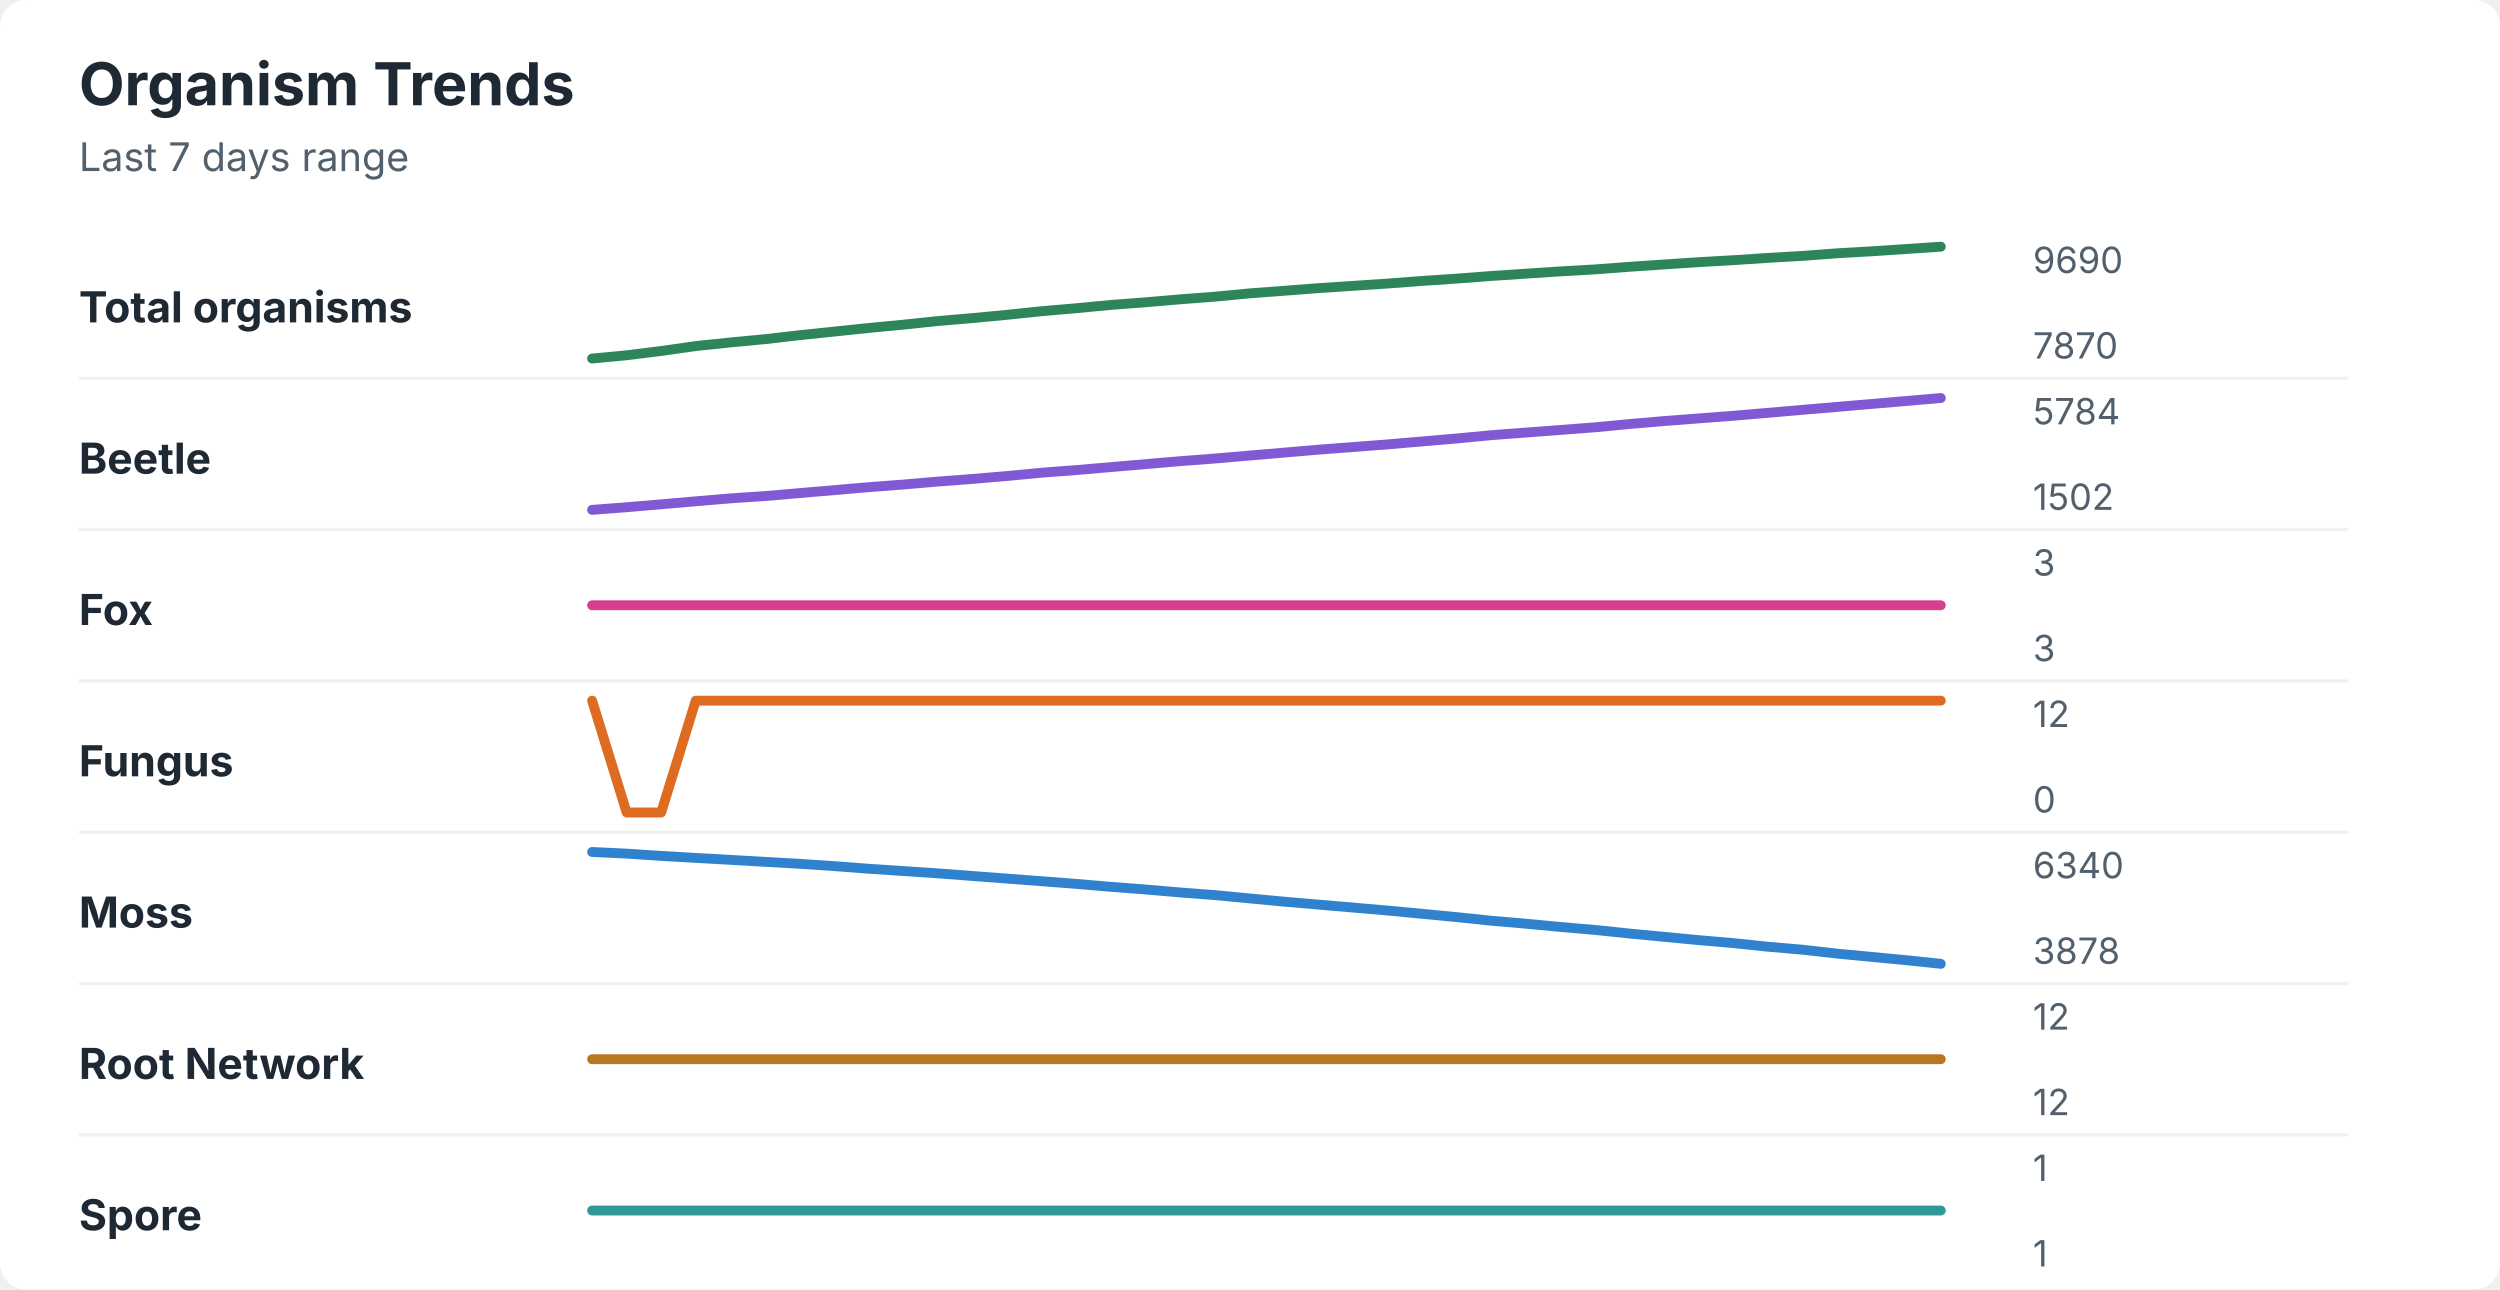
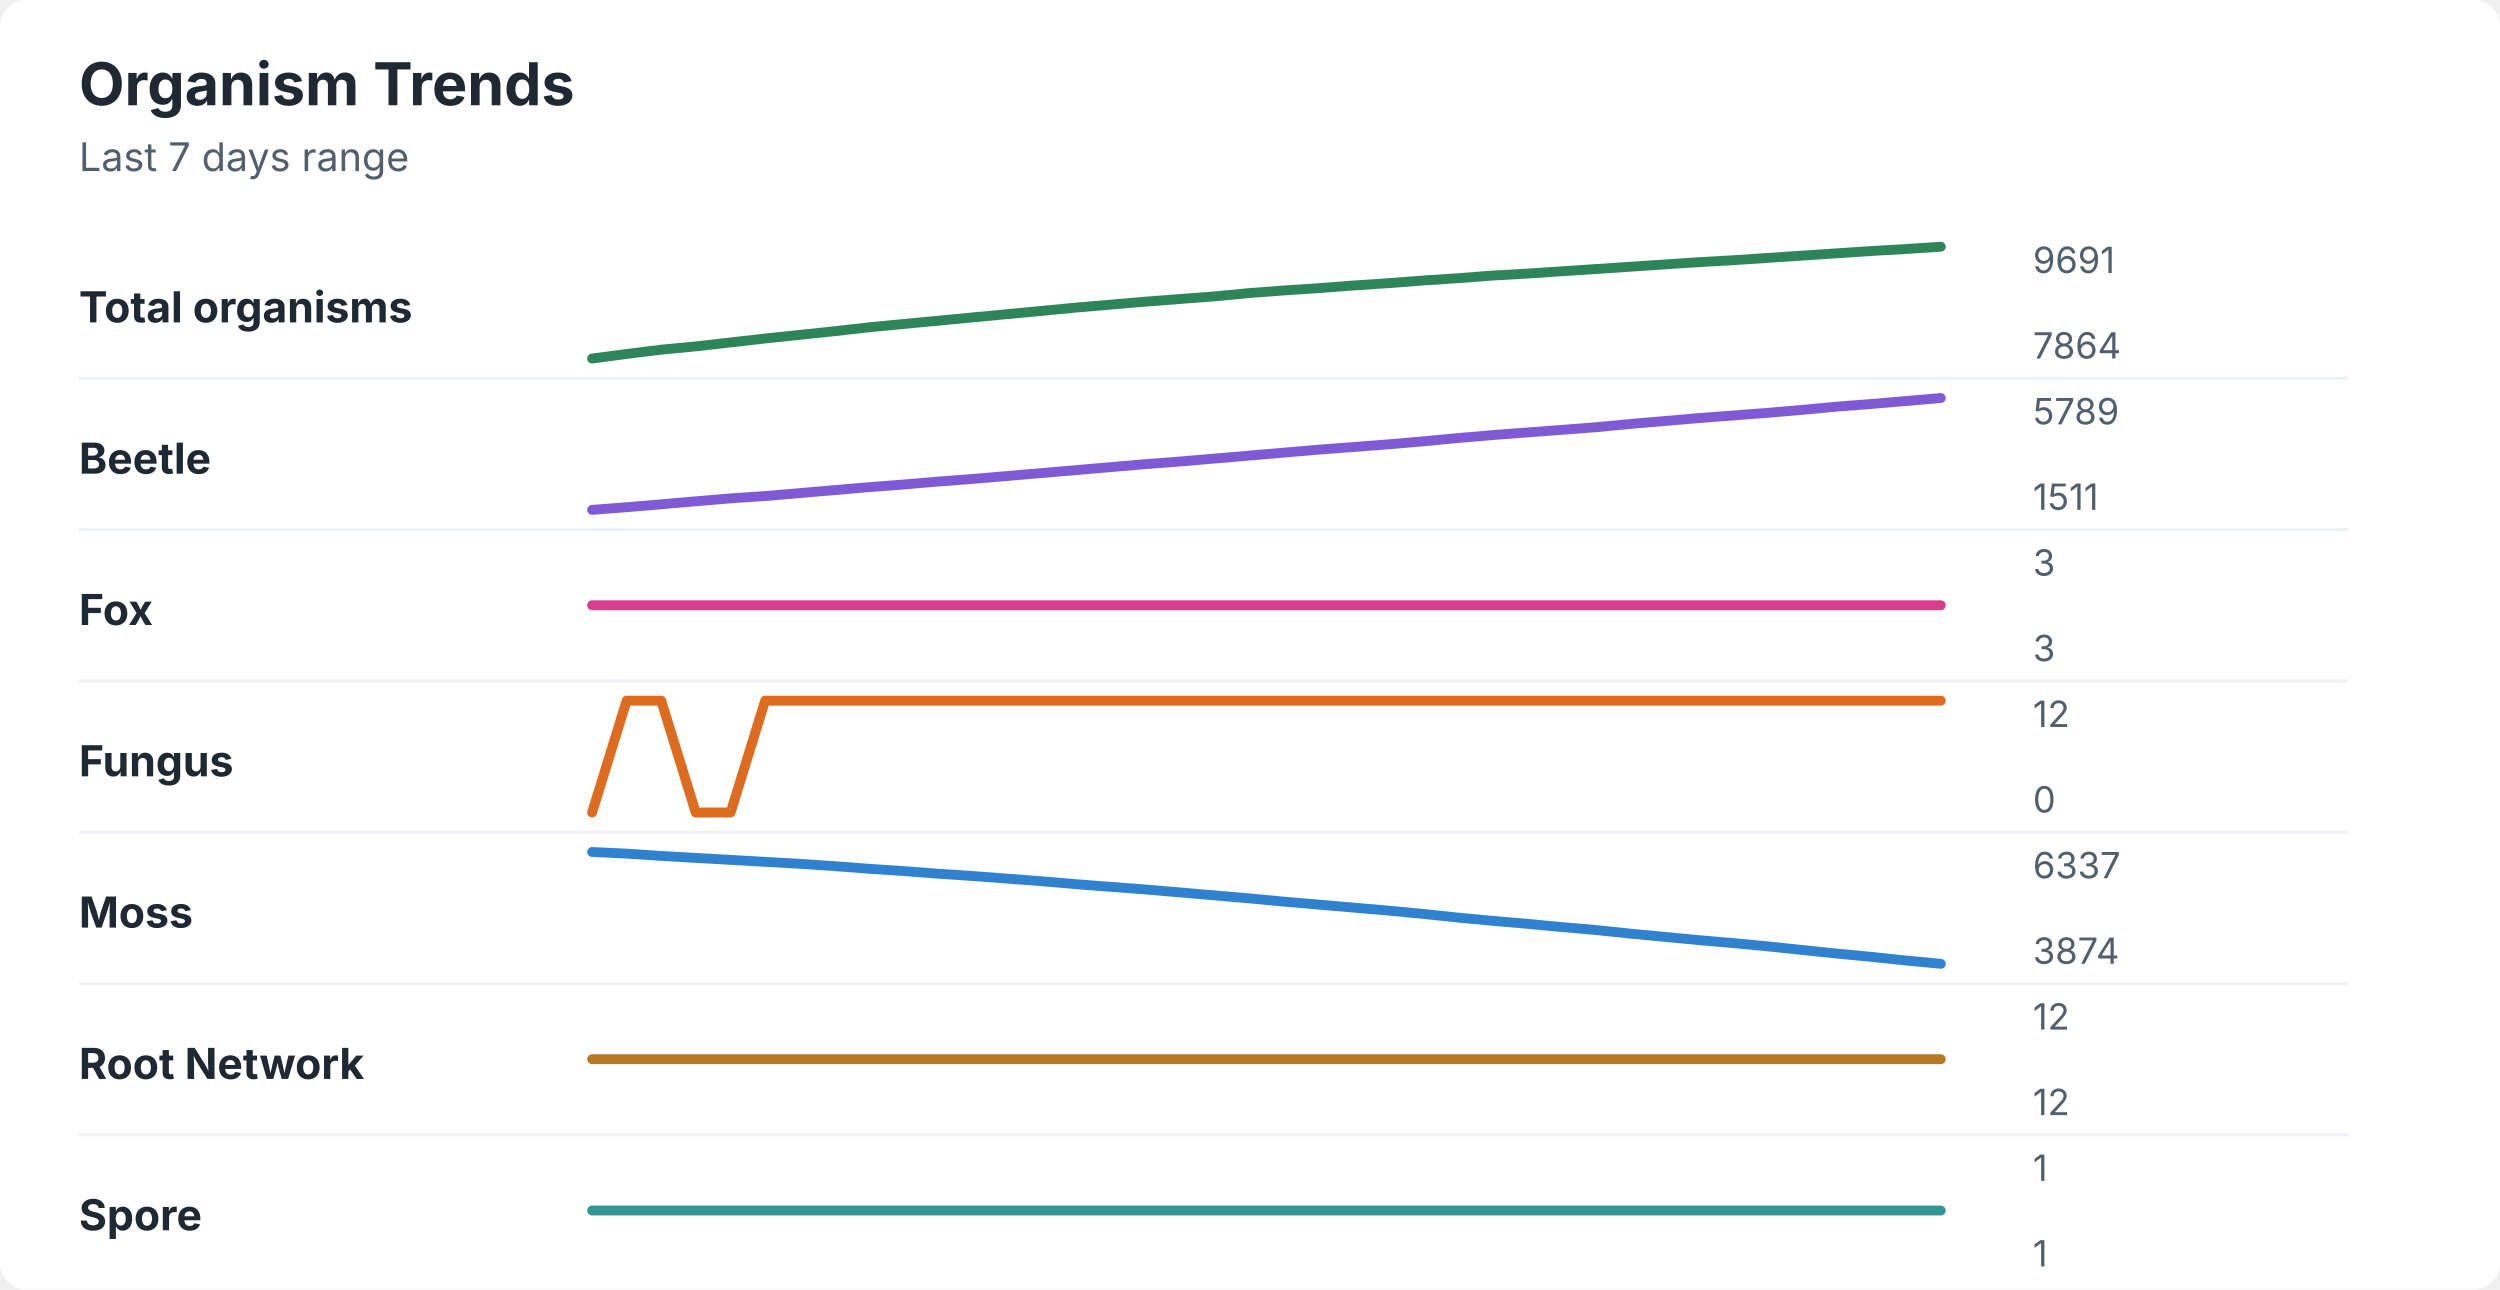
<svg xmlns="http://www.w3.org/2000/svg" width="760" height="392" viewBox="0 0 760 392" role="img" aria-labelledby="title desc">
  <rect width="760" height="392" rx="8" fill="#ffffff" />
  <style>
    text { font-family: -apple-system, BlinkMacSystemFont, "Segoe UI", sans-serif; }
    .title { font-size: 18px; font-weight: 700; fill: #1f2933; }
    .subtitle { font-size: 12px; fill: #52606d; }
    .label { font-size: 13px; font-weight: 650; fill: #1f2933; }
    .axis-value { font-size: 11px; fill: #52606d; }
    .separator { stroke: #eef2f7; stroke-width: 1; }
  </style>
  <text x="24" y="32" class="title">Organism Trends</text>
  <text x="24" y="52" class="subtitle">Last 7 days range</text>
  <text x="24" y="98" class="label">Total organisms</text>
-   <polyline points="180.0,109.0 190.5,108.0 201.0,106.7 211.5,105.2 222.1,104.1 232.6,103.1 243.1,101.9 253.6,100.8 264.1,99.7 274.6,98.7 285.1,97.6 295.6,96.7 306.2,95.7 316.7,94.6 327.2,93.7 337.7,92.7 348.2,91.9 358.7,91.0 369.2,90.2 379.7,89.2 390.3,88.4 400.8,87.6 411.3,86.9 421.8,86.2 432.3,85.4 442.8,84.7 453.3,83.9 463.8,83.2 474.4,82.5 484.9,81.9 495.4,81.1 505.9,80.4 516.4,79.7 526.9,79.1 537.4,78.4 547.9,77.8 558.5,77.0 569.0,76.4 579.5,75.7 590.0,75.0 " fill="none" stroke="#2f855a" stroke-width="3" stroke-linecap="round" stroke-linejoin="round" />
-   <text x="618" y="83" class="axis-value">9690</text>
-   <text x="618" y="109" class="axis-value">7870</text>
+   <polyline points="180.0,109.0 190.5,107.6 201.0,106.3 211.5,105.3 222.1,104.1 232.6,102.9 243.1,101.8 253.6,100.7 264.1,99.5 274.6,98.5 285.1,97.5 295.6,96.5 306.2,95.5 316.7,94.5 327.2,93.5 337.7,92.6 348.2,91.7 358.7,90.9 369.2,90.1 379.7,89.1 390.3,88.3 400.8,87.6 411.3,86.8 421.8,86.1 432.3,85.3 442.8,84.6 453.3,83.8 463.8,83.2 474.4,82.5 484.9,81.8 495.4,81.1 505.9,80.4 516.4,79.7 526.9,79.1 537.4,78.4 547.9,77.7 558.5,77.0 569.0,76.3 579.5,75.7 590.0,75.0 " fill="none" stroke="#2f855a" stroke-width="3" stroke-linecap="round" stroke-linejoin="round" />
+   <text x="618" y="83" class="axis-value">9691</text>
+   <text x="618" y="109" class="axis-value">7864</text>
  <line x1="24" y1="115.0" x2="714" y2="115.0" class="separator" />
  <text x="24" y="144" class="label">Beetle</text>
-   <polyline points="180.0,155.0 190.5,154.2 201.0,153.3 211.5,152.4 222.1,151.5 232.6,150.8 243.1,149.9 253.6,149.0 264.1,148.1 274.6,147.3 285.1,146.4 295.6,145.6 306.2,144.7 316.7,143.7 327.2,142.9 337.7,142.0 348.2,141.1 358.7,140.2 369.2,139.4 379.7,138.5 390.3,137.6 400.8,136.7 411.3,135.9 421.8,135.1 432.3,134.2 442.8,133.3 453.3,132.3 463.8,131.5 474.4,130.7 484.9,129.9 495.4,128.9 505.9,128.0 516.4,127.2 526.9,126.4 537.4,125.5 547.9,124.6 558.5,123.7 569.0,122.8 579.5,121.9 590.0,121.0 " fill="none" stroke="#805ad5" stroke-width="3" stroke-linecap="round" stroke-linejoin="round" />
-   <text x="618" y="129" class="axis-value">5784</text>
-   <text x="618" y="155" class="axis-value">1502</text>
+   <polyline points="180.0,155.0 190.5,154.2 201.0,153.3 211.5,152.4 222.1,151.5 232.6,150.8 243.1,149.9 253.6,149.0 264.1,148.1 274.6,147.3 285.1,146.4 295.6,145.6 306.2,144.7 316.7,143.8 327.2,142.9 337.7,142.0 348.2,141.1 358.7,140.3 369.2,139.4 379.7,138.5 390.3,137.6 400.8,136.7 411.3,135.9 421.8,135.1 432.3,134.2 442.8,133.2 453.3,132.3 463.8,131.5 474.4,130.7 484.9,129.9 495.4,128.9 505.9,128.0 516.4,127.1 526.9,126.3 537.4,125.5 547.9,124.6 558.5,123.6 569.0,122.8 579.5,121.9 590.0,121.0 " fill="none" stroke="#805ad5" stroke-width="3" stroke-linecap="round" stroke-linejoin="round" />
+   <text x="618" y="129" class="axis-value">5789</text>
+   <text x="618" y="155" class="axis-value">1511</text>
  <line x1="24" y1="161.0" x2="714" y2="161.0" class="separator" />
  <text x="24" y="190" class="label">Fox</text>
  <polyline points="180.0,184.0 190.5,184.0 201.0,184.0 211.5,184.0 222.1,184.0 232.6,184.0 243.1,184.0 253.6,184.0 264.1,184.0 274.6,184.0 285.1,184.0 295.6,184.0 306.2,184.0 316.7,184.0 327.2,184.0 337.7,184.0 348.2,184.0 358.7,184.0 369.2,184.0 379.7,184.0 390.3,184.0 400.8,184.0 411.3,184.0 421.8,184.0 432.3,184.0 442.8,184.0 453.3,184.0 463.8,184.0 474.4,184.0 484.9,184.0 495.4,184.0 505.9,184.0 516.4,184.0 526.9,184.0 537.4,184.0 547.9,184.0 558.5,184.0 569.0,184.0 579.5,184.0 590.0,184.0 " fill="none" stroke="#d53f8c" stroke-width="3" stroke-linecap="round" stroke-linejoin="round" />
  <text x="618" y="175" class="axis-value">3</text>
  <text x="618" y="201" class="axis-value">3</text>
  <line x1="24" y1="207.0" x2="714" y2="207.0" class="separator" />
  <text x="24" y="236" class="label">Fungus</text>
-   <polyline points="180.0,213.0 190.5,247.0 201.0,247.0 211.5,213.0 222.1,213.0 232.6,213.0 243.1,213.0 253.6,213.0 264.1,213.0 274.6,213.0 285.1,213.0 295.6,213.0 306.2,213.0 316.7,213.0 327.2,213.0 337.7,213.0 348.2,213.0 358.7,213.0 369.2,213.0 379.7,213.0 390.3,213.0 400.8,213.0 411.3,213.0 421.8,213.0 432.3,213.0 442.8,213.0 453.3,213.0 463.8,213.0 474.4,213.0 484.9,213.0 495.4,213.0 505.9,213.0 516.4,213.0 526.9,213.0 537.4,213.0 547.9,213.0 558.5,213.0 569.0,213.0 579.5,213.0 590.0,213.0 " fill="none" stroke="#dd6b20" stroke-width="3" stroke-linecap="round" stroke-linejoin="round" />
+   <polyline points="180.0,247.0 190.5,213.0 201.0,213.0 211.5,247.0 222.1,247.0 232.6,213.0 243.1,213.0 253.6,213.0 264.1,213.0 274.6,213.0 285.1,213.0 295.6,213.0 306.2,213.0 316.7,213.0 327.2,213.0 337.7,213.0 348.2,213.0 358.7,213.0 369.2,213.0 379.7,213.0 390.3,213.0 400.8,213.0 411.3,213.0 421.8,213.0 432.3,213.0 442.8,213.0 453.3,213.0 463.8,213.0 474.4,213.0 484.9,213.0 495.4,213.0 505.9,213.0 516.4,213.0 526.9,213.0 537.4,213.0 547.9,213.0 558.5,213.0 569.0,213.0 579.5,213.0 590.0,213.0 " fill="none" stroke="#dd6b20" stroke-width="3" stroke-linecap="round" stroke-linejoin="round" />
  <text x="618" y="221" class="axis-value">12</text>
  <text x="618" y="247" class="axis-value">0</text>
  <line x1="24" y1="253.0" x2="714" y2="253.0" class="separator" />
  <text x="24" y="282" class="label">Moss</text>
-   <polyline points="180.0,259.0 190.5,259.5 201.0,260.2 211.5,260.8 222.1,261.4 232.6,262.0 243.1,262.6 253.6,263.3 264.1,264.1 274.6,264.8 285.1,265.5 295.6,266.3 306.2,267.1 316.7,267.9 327.2,268.7 337.7,269.6 348.2,270.4 358.7,271.3 369.2,272.1 379.7,273.1 390.3,274.1 400.8,275.0 411.3,275.9 421.8,276.8 432.3,277.8 442.8,278.8 453.3,279.9 463.8,280.8 474.4,281.8 484.9,282.7 495.4,283.8 505.9,284.8 516.4,285.8 526.9,286.7 537.4,287.8 547.9,288.7 558.5,289.9 569.0,290.9 579.5,291.9 590.0,293.0 " fill="none" stroke="#3182ce" stroke-width="3" stroke-linecap="round" stroke-linejoin="round" />
-   <text x="618" y="267" class="axis-value">6340</text>
-   <text x="618" y="293" class="axis-value">3878</text>
+   <polyline points="180.0,259.0 190.5,259.5 201.0,260.2 211.5,260.8 222.1,261.4 232.6,262.0 243.1,262.6 253.6,263.3 264.1,264.1 274.6,264.8 285.1,265.6 295.6,266.3 306.2,267.1 316.7,267.9 327.2,268.8 337.7,269.6 348.2,270.4 358.7,271.3 369.2,272.2 379.7,273.1 390.3,274.1 400.8,275.0 411.3,275.9 421.8,276.8 432.3,277.8 442.8,278.9 453.3,279.9 463.8,280.8 474.4,281.8 484.9,282.7 495.4,283.8 505.9,284.8 516.4,285.8 526.9,286.7 537.4,287.7 547.9,288.8 558.5,289.9 569.0,290.9 579.5,292.0 590.0,293.0 " fill="none" stroke="#3182ce" stroke-width="3" stroke-linecap="round" stroke-linejoin="round" />
+   <text x="618" y="267" class="axis-value">6337</text>
+   <text x="618" y="293" class="axis-value">3874</text>
  <line x1="24" y1="299.0" x2="714" y2="299.0" class="separator" />
  <text x="24" y="328" class="label">Root Network</text>
  <polyline points="180.0,322.0 190.5,322.0 201.0,322.0 211.5,322.0 222.1,322.0 232.6,322.0 243.1,322.0 253.6,322.0 264.1,322.0 274.6,322.0 285.1,322.0 295.6,322.0 306.2,322.0 316.7,322.0 327.2,322.0 337.7,322.0 348.2,322.0 358.7,322.0 369.2,322.0 379.7,322.0 390.3,322.0 400.8,322.0 411.3,322.0 421.8,322.0 432.3,322.0 442.8,322.0 453.3,322.0 463.8,322.0 474.4,322.0 484.9,322.0 495.4,322.0 505.9,322.0 516.4,322.0 526.9,322.0 537.4,322.0 547.9,322.0 558.5,322.0 569.0,322.0 579.5,322.0 590.0,322.0 " fill="none" stroke="#b7791f" stroke-width="3" stroke-linecap="round" stroke-linejoin="round" />
  <text x="618" y="313" class="axis-value">12</text>
  <text x="618" y="339" class="axis-value">12</text>
  <line x1="24" y1="345.0" x2="714" y2="345.0" class="separator" />
  <text x="24" y="374" class="label">Spore</text>
  <polyline points="180.0,368.0 190.5,368.0 201.0,368.0 211.5,368.0 222.1,368.0 232.6,368.0 243.1,368.0 253.6,368.0 264.1,368.0 274.6,368.0 285.1,368.0 295.6,368.0 306.2,368.0 316.7,368.0 327.2,368.0 337.7,368.0 348.2,368.0 358.7,368.0 369.2,368.0 379.7,368.0 390.3,368.0 400.8,368.0 411.3,368.0 421.8,368.0 432.3,368.0 442.8,368.0 453.3,368.0 463.8,368.0 474.4,368.0 484.9,368.0 495.4,368.0 505.9,368.0 516.4,368.0 526.9,368.0 537.4,368.0 547.9,368.0 558.5,368.0 569.0,368.0 579.5,368.0 590.0,368.0 " fill="none" stroke="#319795" stroke-width="3" stroke-linecap="round" stroke-linejoin="round" />
  <text x="618" y="359" class="axis-value">1</text>
  <text x="618" y="385" class="axis-value">1</text>
</svg>
